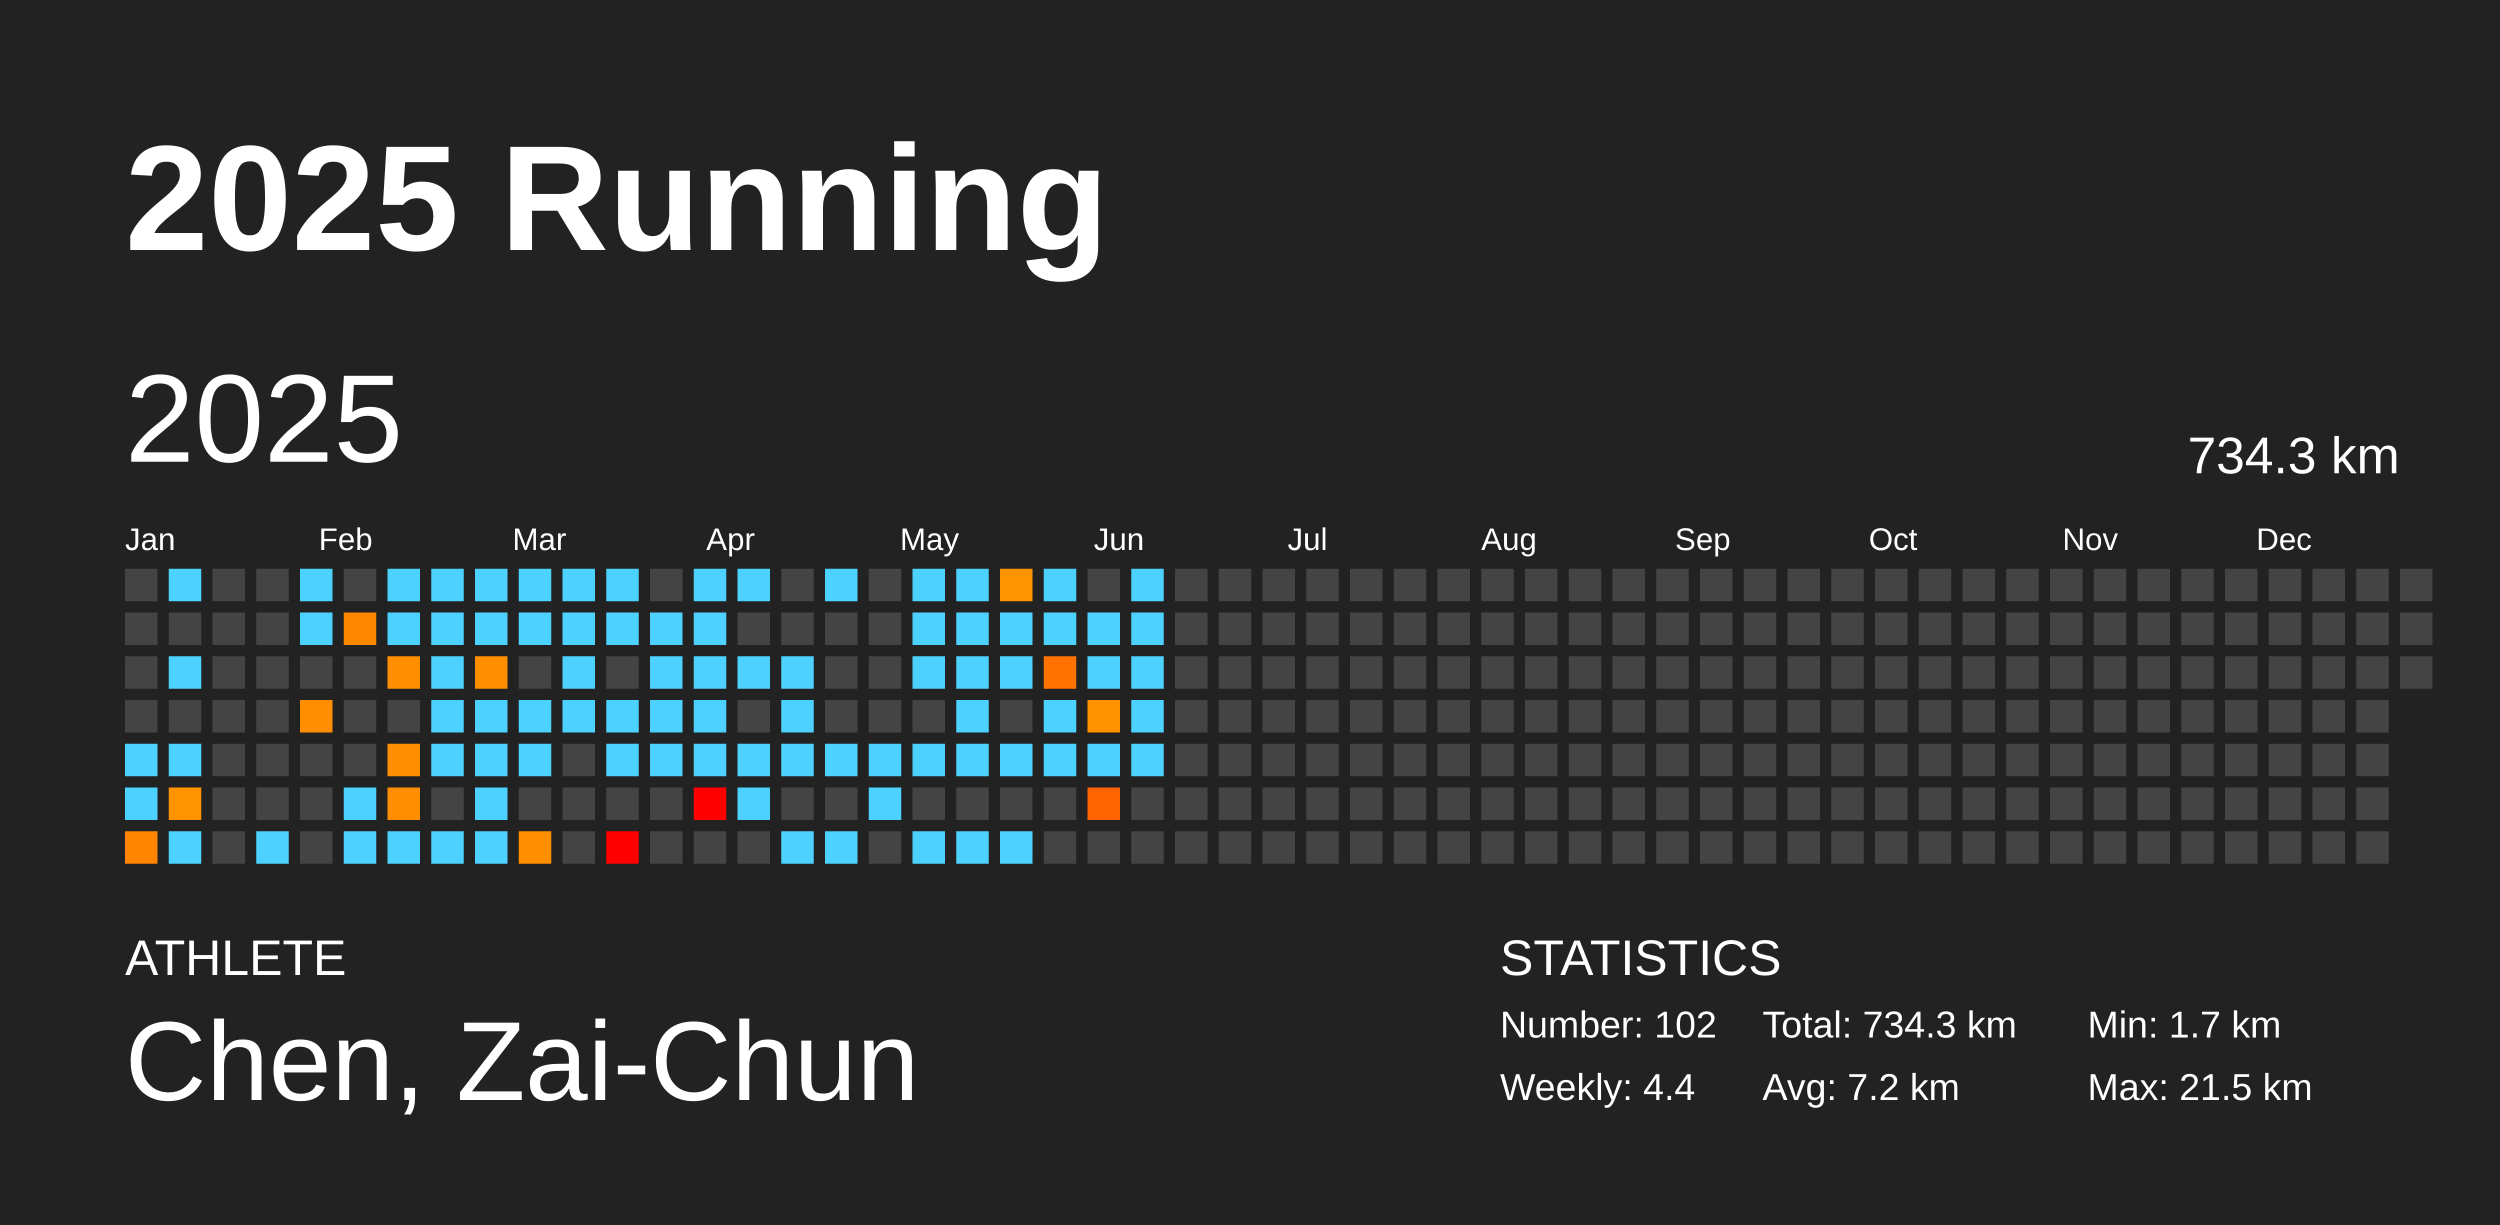
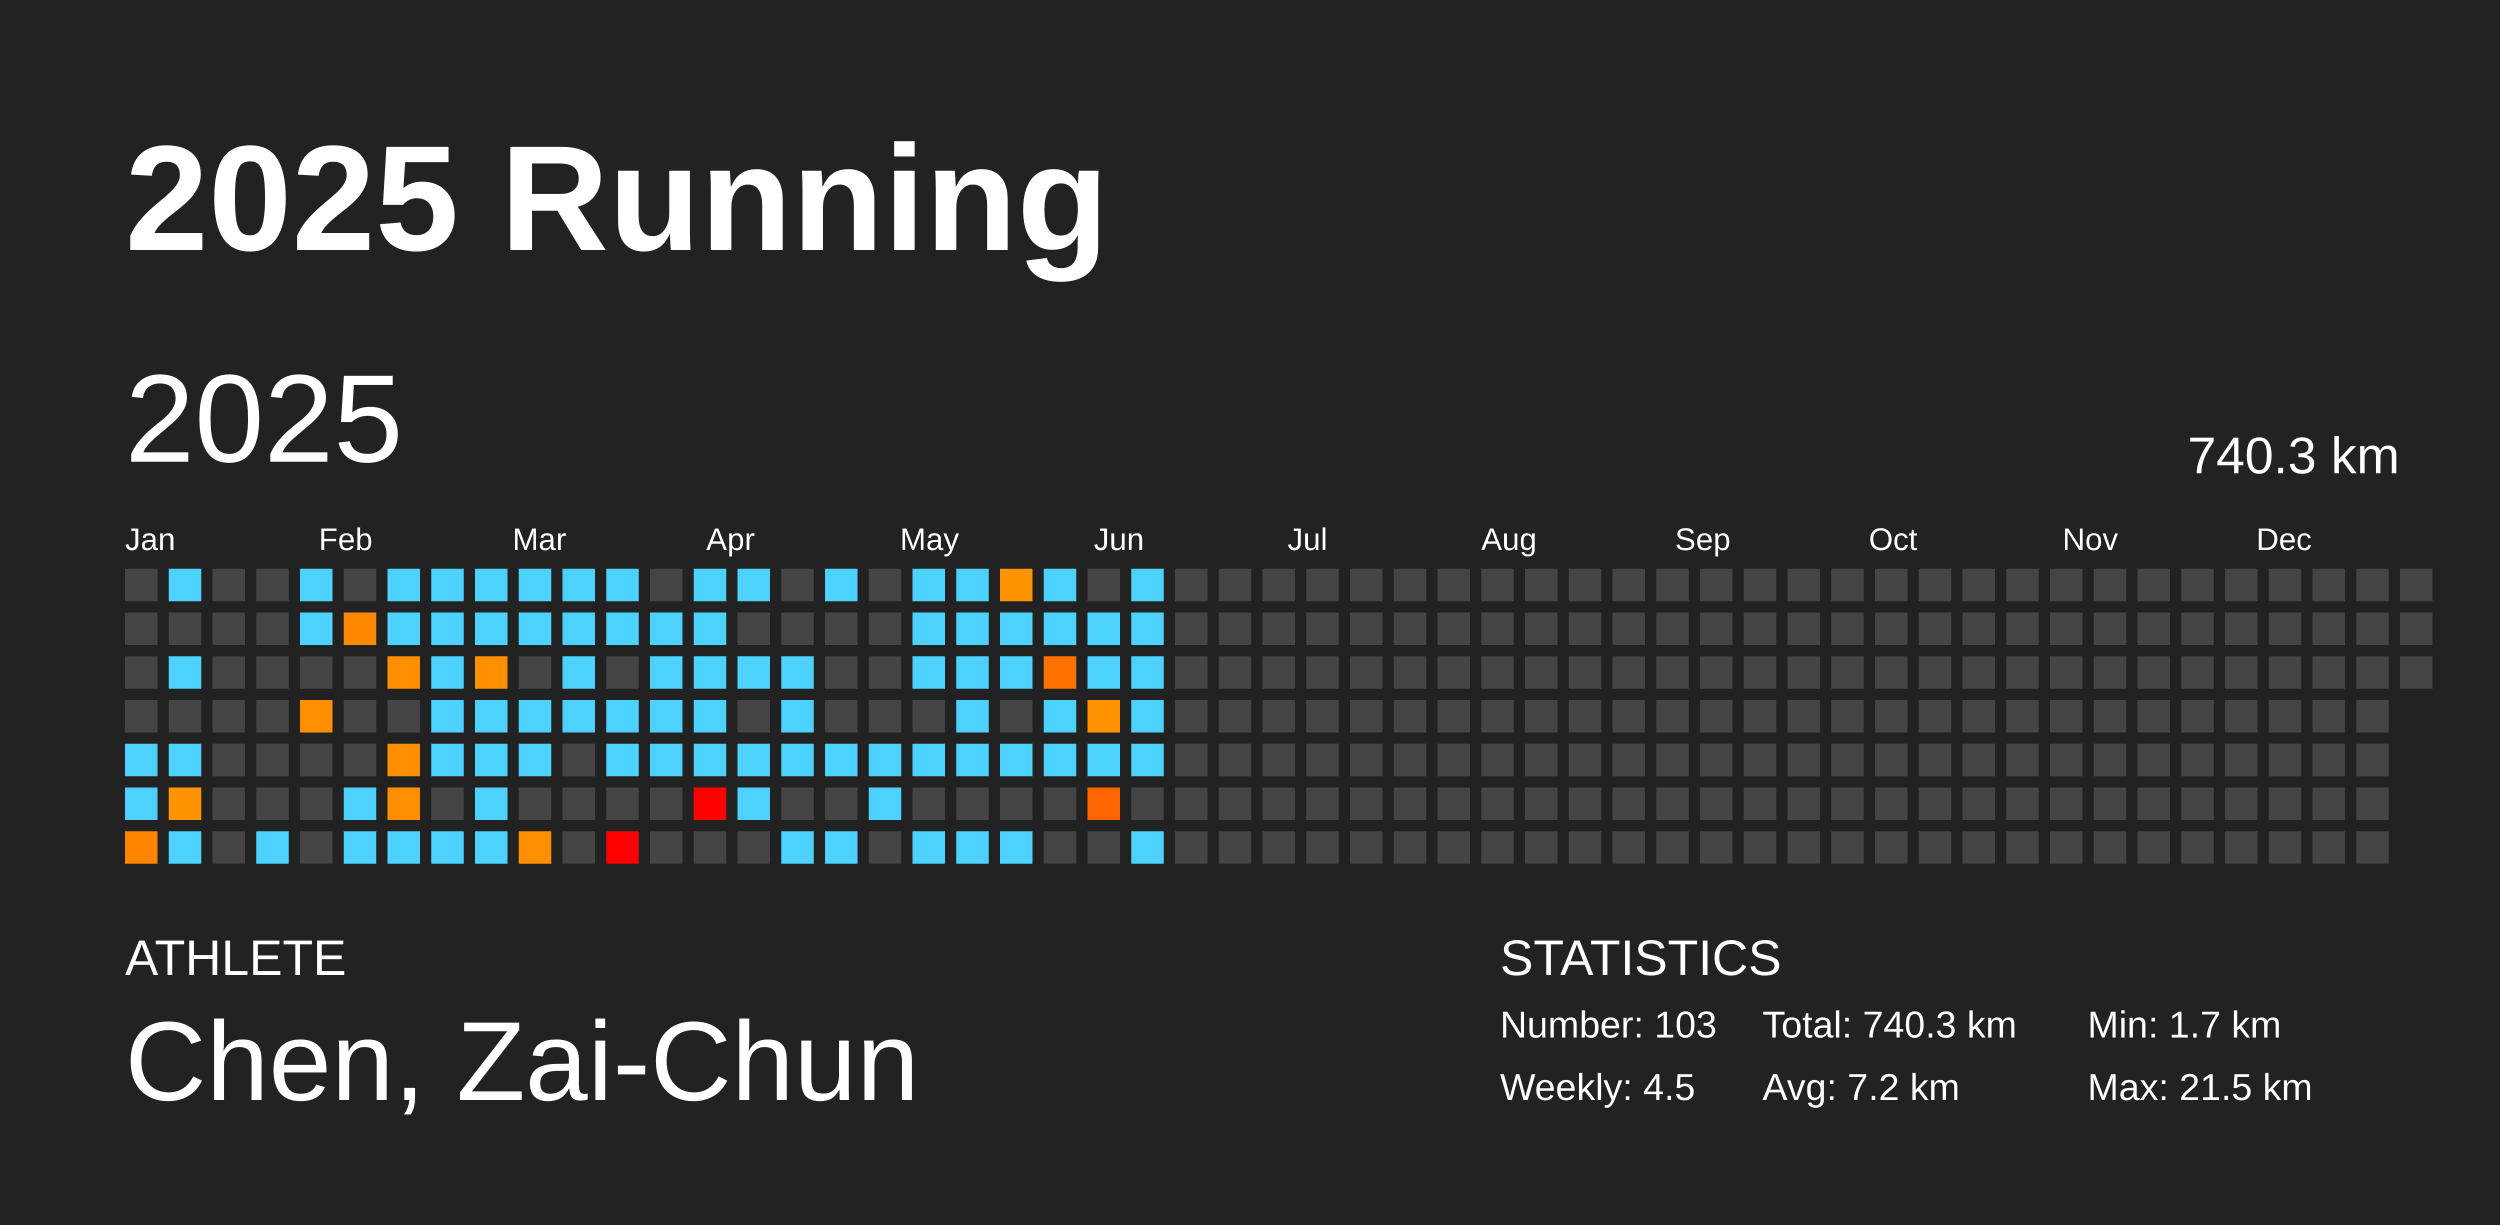
<svg xmlns="http://www.w3.org/2000/svg" baseProfile="full" height="98mm" version="1.1" viewBox="0,0,200,98" width="200mm">
  <defs />
  <rect fill="#222222" height="98" width="200" x="0" y="0" />
  <text fill="#FFFFFF" style="font-size:12px; font-family:Arial; font-weight:bold;" x="10" y="20">2025 Running</text>
  <text fill="#FFFFFF" style="font-size:4px; font-family:Arial" x="10" y="78">ATHLETE</text>
  <text fill="#FFFFFF" style="font-size:9px; font-family:Arial" x="10" y="88">Chen, Zai-Chun</text>
  <text fill="#FFFFFF" style="font-size:4px; font-family:Arial" x="120" y="78">STATISTICS</text>
-   <text fill="#FFFFFF" style="font-size:3px; font-family:Arial" x="120" y="83">Number: 102</text>
-   <text fill="#FFFFFF" style="font-size:3px; font-family:Arial" x="120" y="88">Weekly: 4.4</text>
-   <text fill="#FFFFFF" style="font-size:3px; font-family:Arial" x="141" y="83">Total: 734.3 km</text>
+   <text fill="#FFFFFF" style="font-size:3px; font-family:Arial" x="120" y="83">Number: 103</text>
+   <text fill="#FFFFFF" style="font-size:3px; font-family:Arial" x="120" y="88">Weekly: 4.5</text>
+   <text fill="#FFFFFF" style="font-size:3px; font-family:Arial" x="141" y="83">Total: 740.3 km</text>
  <text fill="#FFFFFF" style="font-size:3px; font-family:Arial" x="141" y="88">Avg: 7.2 km</text>
  <text fill="#FFFFFF" style="font-size:3px; font-family:Arial" x="167" y="83">Min: 1.7 km</text>
  <text fill="#FFFFFF" style="font-size:3px; font-family:Arial" x="167" y="88">Max: 21.5 km</text>
  <text dominant-baseline="hanging" fill="#FFFFFF" style="font-size:10.0px; font-family:Arial;" x="10" y="30">2025</text>
-   <text dominant-baseline="hanging" fill="#FFFFFF" style="font-size:4.125px; font-family:Arial;" x="175" y="35">734.3 km</text>
+   <text dominant-baseline="hanging" fill="#FFFFFF" style="font-size:4.125px; font-family:Arial;" x="175" y="35">740.3 km</text>
  <text fill="#FFFFFF" style="font-size:2.5px; font-family:Arial" x="10.0" y="44">Jan</text>
  <text fill="#FFFFFF" style="font-size:2.5px; font-family:Arial" x="25.5" y="44">Feb</text>
  <text fill="#FFFFFF" style="font-size:2.5px; font-family:Arial" x="41.0" y="44">Mar</text>
  <text fill="#FFFFFF" style="font-size:2.5px; font-family:Arial" x="56.5" y="44">Apr</text>
  <text fill="#FFFFFF" style="font-size:2.5px; font-family:Arial" x="72.0" y="44">May</text>
  <text fill="#FFFFFF" style="font-size:2.5px; font-family:Arial" x="87.5" y="44">Jun</text>
  <text fill="#FFFFFF" style="font-size:2.5px; font-family:Arial" x="103.0" y="44">Jul</text>
  <text fill="#FFFFFF" style="font-size:2.5px; font-family:Arial" x="118.5" y="44">Aug</text>
  <text fill="#FFFFFF" style="font-size:2.5px; font-family:Arial" x="134.0" y="44">Sep</text>
  <text fill="#FFFFFF" style="font-size:2.5px; font-family:Arial" x="149.5" y="44">Oct</text>
  <text fill="#FFFFFF" style="font-size:2.5px; font-family:Arial" x="165.0" y="44">Nov</text>
  <text fill="#FFFFFF" style="font-size:2.5px; font-family:Arial" x="180.5" y="44">Dec</text>
  <rect fill="#444444" height="2.6" width="2.6" x="10.0" y="45.5" />
  <rect fill="#444444" height="2.6" width="2.6" x="10.0" y="49.0" />
  <rect fill="#444444" height="2.6" width="2.6" x="10.0" y="52.5" />
  <rect fill="#444444" height="2.6" width="2.6" x="10.0" y="56.0" />
  <rect fill="#4dd2ff" height="2.6" width="2.6" x="10.0" y="59.5" />
  <rect fill="#4dd2ff" height="2.6" width="2.6" x="10.0" y="63.0" />
  <rect fill="#ff8400" height="2.6" width="2.6" x="10.0" y="66.5" />
  <rect fill="#4dd2ff" height="2.6" width="2.6" x="13.5" y="45.5" />
  <rect fill="#444444" height="2.6" width="2.6" x="13.5" y="49.0" />
  <rect fill="#4dd2ff" height="2.6" width="2.6" x="13.5" y="52.5" />
  <rect fill="#444444" height="2.6" width="2.6" x="13.5" y="56.0" />
  <rect fill="#4dd2ff" height="2.6" width="2.6" x="13.5" y="59.5" />
  <rect fill="#ff9400" height="2.6" width="2.6" x="13.5" y="63.0" />
  <rect fill="#4dd2ff" height="2.6" width="2.6" x="13.5" y="66.5" />
  <rect fill="#444444" height="2.6" width="2.6" x="17.0" y="45.5" />
  <rect fill="#444444" height="2.6" width="2.6" x="17.0" y="49.0" />
  <rect fill="#444444" height="2.6" width="2.6" x="17.0" y="52.5" />
  <rect fill="#444444" height="2.6" width="2.6" x="17.0" y="56.0" />
  <rect fill="#444444" height="2.6" width="2.6" x="17.0" y="59.5" />
  <rect fill="#444444" height="2.6" width="2.6" x="17.0" y="63.0" />
  <rect fill="#444444" height="2.6" width="2.6" x="17.0" y="66.5" />
  <rect fill="#444444" height="2.6" width="2.6" x="20.5" y="45.5" />
  <rect fill="#444444" height="2.6" width="2.6" x="20.5" y="49.0" />
  <rect fill="#444444" height="2.6" width="2.6" x="20.5" y="52.5" />
  <rect fill="#444444" height="2.6" width="2.6" x="20.5" y="56.0" />
  <rect fill="#444444" height="2.6" width="2.6" x="20.5" y="59.5" />
  <rect fill="#444444" height="2.6" width="2.6" x="20.5" y="63.0" />
  <rect fill="#4dd2ff" height="2.6" width="2.6" x="20.5" y="66.5" />
  <rect fill="#4dd2ff" height="2.6" width="2.6" x="24.0" y="45.5" />
  <rect fill="#4dd2ff" height="2.6" width="2.6" x="24.0" y="49.0" />
  <rect fill="#444444" height="2.6" width="2.6" x="24.0" y="52.5" />
  <rect fill="#ff8f00" height="2.6" width="2.6" x="24.0" y="56.0" />
  <rect fill="#444444" height="2.6" width="2.6" x="24.0" y="59.5" />
  <rect fill="#444444" height="2.6" width="2.6" x="24.0" y="63.0" />
  <rect fill="#444444" height="2.6" width="2.6" x="24.0" y="66.5" />
  <rect fill="#444444" height="2.6" width="2.6" x="27.5" y="45.5" />
  <rect fill="#ff8800" height="2.6" width="2.6" x="27.5" y="49.0" />
  <rect fill="#444444" height="2.6" width="2.6" x="27.5" y="52.5" />
  <rect fill="#444444" height="2.6" width="2.6" x="27.5" y="56.0" />
  <rect fill="#444444" height="2.6" width="2.6" x="27.5" y="59.5" />
  <rect fill="#4dd2ff" height="2.6" width="2.6" x="27.5" y="63.0" />
  <rect fill="#4dd2ff" height="2.6" width="2.6" x="27.5" y="66.5" />
  <rect fill="#4dd2ff" height="2.6" width="2.6" x="31.0" y="45.5" />
  <rect fill="#4dd2ff" height="2.6" width="2.6" x="31.0" y="49.0" />
  <rect fill="#ff8f00" height="2.6" width="2.6" x="31.0" y="52.5" />
  <rect fill="#444444" height="2.6" width="2.6" x="31.0" y="56.0" />
  <rect fill="#ff8f00" height="2.6" width="2.6" x="31.0" y="59.5" />
  <rect fill="#ff8f00" height="2.6" width="2.6" x="31.0" y="63.0" />
  <rect fill="#4dd2ff" height="2.6" width="2.6" x="31.0" y="66.5" />
  <rect fill="#4dd2ff" height="2.6" width="2.6" x="34.5" y="45.5" />
  <rect fill="#4dd2ff" height="2.6" width="2.6" x="34.5" y="49.0" />
  <rect fill="#4dd2ff" height="2.6" width="2.6" x="34.5" y="52.5" />
  <rect fill="#4dd2ff" height="2.6" width="2.6" x="34.5" y="56.0" />
  <rect fill="#4dd2ff" height="2.6" width="2.6" x="34.5" y="59.5" />
  <rect fill="#444444" height="2.6" width="2.6" x="34.5" y="63.0" />
  <rect fill="#4dd2ff" height="2.6" width="2.6" x="34.5" y="66.5" />
  <rect fill="#4dd2ff" height="2.6" width="2.6" x="38.0" y="45.5" />
  <rect fill="#4dd2ff" height="2.6" width="2.6" x="38.0" y="49.0" />
  <rect fill="#ff8f00" height="2.6" width="2.6" x="38.0" y="52.5" />
  <rect fill="#4dd2ff" height="2.6" width="2.6" x="38.0" y="56.0" />
  <rect fill="#4dd2ff" height="2.6" width="2.6" x="38.0" y="59.5" />
  <rect fill="#4dd2ff" height="2.6" width="2.6" x="38.0" y="63.0" />
  <rect fill="#4dd2ff" height="2.6" width="2.6" x="38.0" y="66.5" />
  <rect fill="#4dd2ff" height="2.6" width="2.6" x="41.5" y="45.5" />
  <rect fill="#4dd2ff" height="2.6" width="2.6" x="41.5" y="49.0" />
  <rect fill="#444444" height="2.6" width="2.6" x="41.5" y="52.5" />
  <rect fill="#4dd2ff" height="2.6" width="2.6" x="41.5" y="56.0" />
  <rect fill="#4dd2ff" height="2.6" width="2.6" x="41.5" y="59.5" />
  <rect fill="#444444" height="2.6" width="2.6" x="41.5" y="63.0" />
  <rect fill="#ff8e00" height="2.6" width="2.6" x="41.5" y="66.5" />
  <rect fill="#4dd2ff" height="2.6" width="2.6" x="45.0" y="45.5" />
  <rect fill="#4dd2ff" height="2.6" width="2.6" x="45.0" y="49.0" />
  <rect fill="#4dd2ff" height="2.6" width="2.6" x="45.0" y="52.5" />
  <rect fill="#4dd2ff" height="2.6" width="2.6" x="45.0" y="56.0" />
  <rect fill="#444444" height="2.6" width="2.6" x="45.0" y="59.5" />
  <rect fill="#444444" height="2.6" width="2.6" x="45.0" y="63.0" />
  <rect fill="#444444" height="2.6" width="2.6" x="45.0" y="66.5" />
  <rect fill="#4dd2ff" height="2.6" width="2.6" x="48.5" y="45.5" />
  <rect fill="#4dd2ff" height="2.6" width="2.6" x="48.5" y="49.0" />
  <rect fill="#444444" height="2.6" width="2.6" x="48.5" y="52.5" />
  <rect fill="#4dd2ff" height="2.6" width="2.6" x="48.5" y="56.0" />
  <rect fill="#4dd2ff" height="2.6" width="2.6" x="48.5" y="59.5" />
  <rect fill="#444444" height="2.6" width="2.6" x="48.5" y="63.0" />
  <rect fill="red" height="2.6" width="2.6" x="48.5" y="66.5" />
  <rect fill="#444444" height="2.6" width="2.6" x="52.0" y="45.5" />
  <rect fill="#4dd2ff" height="2.6" width="2.6" x="52.0" y="49.0" />
  <rect fill="#4dd2ff" height="2.6" width="2.6" x="52.0" y="52.5" />
  <rect fill="#4dd2ff" height="2.6" width="2.6" x="52.0" y="56.0" />
  <rect fill="#4dd2ff" height="2.6" width="2.6" x="52.0" y="59.5" />
  <rect fill="#444444" height="2.6" width="2.6" x="52.0" y="63.0" />
  <rect fill="#444444" height="2.6" width="2.6" x="52.0" y="66.5" />
  <rect fill="#4dd2ff" height="2.6" width="2.6" x="55.5" y="45.5" />
  <rect fill="#4dd2ff" height="2.6" width="2.6" x="55.5" y="49.0" />
  <rect fill="#4dd2ff" height="2.6" width="2.6" x="55.5" y="52.5" />
  <rect fill="#4dd2ff" height="2.6" width="2.6" x="55.5" y="56.0" />
  <rect fill="#4dd2ff" height="2.6" width="2.6" x="55.5" y="59.5" />
  <rect fill="red" height="2.6" width="2.6" x="55.5" y="63.0" />
  <rect fill="#444444" height="2.6" width="2.6" x="55.5" y="66.5" />
  <rect fill="#4dd2ff" height="2.6" width="2.6" x="59.0" y="45.5" />
  <rect fill="#444444" height="2.6" width="2.6" x="59.0" y="49.0" />
  <rect fill="#4dd2ff" height="2.6" width="2.6" x="59.0" y="52.5" />
  <rect fill="#444444" height="2.6" width="2.6" x="59.0" y="56.0" />
  <rect fill="#4dd2ff" height="2.6" width="2.6" x="59.0" y="59.5" />
  <rect fill="#4dd2ff" height="2.6" width="2.6" x="59.0" y="63.0" />
  <rect fill="#444444" height="2.6" width="2.6" x="59.0" y="66.5" />
  <rect fill="#444444" height="2.6" width="2.6" x="62.5" y="45.5" />
  <rect fill="#444444" height="2.6" width="2.6" x="62.5" y="49.0" />
  <rect fill="#4dd2ff" height="2.6" width="2.6" x="62.5" y="52.5" />
  <rect fill="#4dd2ff" height="2.6" width="2.6" x="62.5" y="56.0" />
  <rect fill="#4dd2ff" height="2.6" width="2.6" x="62.5" y="59.5" />
  <rect fill="#444444" height="2.6" width="2.6" x="62.5" y="63.0" />
  <rect fill="#4dd2ff" height="2.6" width="2.6" x="62.5" y="66.5" />
  <rect fill="#4dd2ff" height="2.6" width="2.6" x="66.0" y="45.5" />
  <rect fill="#444444" height="2.6" width="2.6" x="66.0" y="49.0" />
  <rect fill="#444444" height="2.6" width="2.6" x="66.0" y="52.5" />
  <rect fill="#444444" height="2.6" width="2.6" x="66.0" y="56.0" />
  <rect fill="#4dd2ff" height="2.6" width="2.6" x="66.0" y="59.5" />
  <rect fill="#444444" height="2.6" width="2.6" x="66.0" y="63.0" />
  <rect fill="#4dd2ff" height="2.6" width="2.6" x="66.0" y="66.5" />
  <rect fill="#444444" height="2.6" width="2.6" x="69.5" y="45.5" />
  <rect fill="#444444" height="2.6" width="2.6" x="69.5" y="49.0" />
  <rect fill="#444444" height="2.6" width="2.6" x="69.5" y="52.5" />
  <rect fill="#444444" height="2.6" width="2.6" x="69.5" y="56.0" />
  <rect fill="#4dd2ff" height="2.6" width="2.6" x="69.5" y="59.5" />
  <rect fill="#4dd2ff" height="2.6" width="2.6" x="69.5" y="63.0" />
  <rect fill="#444444" height="2.6" width="2.6" x="69.5" y="66.5" />
  <rect fill="#4dd2ff" height="2.6" width="2.6" x="73.0" y="45.5" />
  <rect fill="#4dd2ff" height="2.6" width="2.6" x="73.0" y="49.0" />
  <rect fill="#4dd2ff" height="2.6" width="2.6" x="73.0" y="52.5" />
  <rect fill="#444444" height="2.6" width="2.6" x="73.0" y="56.0" />
  <rect fill="#4dd2ff" height="2.6" width="2.6" x="73.0" y="59.5" />
  <rect fill="#444444" height="2.6" width="2.6" x="73.0" y="63.0" />
  <rect fill="#4dd2ff" height="2.6" width="2.6" x="73.0" y="66.5" />
  <rect fill="#4dd2ff" height="2.6" width="2.6" x="76.5" y="45.5" />
  <rect fill="#4dd2ff" height="2.6" width="2.6" x="76.5" y="49.0" />
  <rect fill="#4dd2ff" height="2.6" width="2.6" x="76.5" y="52.5" />
  <rect fill="#4dd2ff" height="2.6" width="2.6" x="76.5" y="56.0" />
  <rect fill="#4dd2ff" height="2.6" width="2.6" x="76.5" y="59.5" />
  <rect fill="#444444" height="2.6" width="2.6" x="76.5" y="63.0" />
  <rect fill="#4dd2ff" height="2.6" width="2.6" x="76.5" y="66.5" />
  <rect fill="#ff9300" height="2.6" width="2.6" x="80.0" y="45.5" />
  <rect fill="#4dd2ff" height="2.6" width="2.6" x="80.0" y="49.0" />
  <rect fill="#4dd2ff" height="2.6" width="2.6" x="80.0" y="52.5" />
  <rect fill="#444444" height="2.6" width="2.6" x="80.0" y="56.0" />
  <rect fill="#4dd2ff" height="2.6" width="2.6" x="80.0" y="59.5" />
  <rect fill="#444444" height="2.6" width="2.6" x="80.0" y="63.0" />
  <rect fill="#4dd2ff" height="2.6" width="2.6" x="80.0" y="66.5" />
  <rect fill="#4dd2ff" height="2.6" width="2.6" x="83.5" y="45.5" />
  <rect fill="#4dd2ff" height="2.6" width="2.6" x="83.5" y="49.0" />
  <rect fill="#ff7200" height="2.6" width="2.6" x="83.5" y="52.5" />
  <rect fill="#4dd2ff" height="2.6" width="2.6" x="83.5" y="56.0" />
  <rect fill="#4dd2ff" height="2.6" width="2.6" x="83.5" y="59.5" />
  <rect fill="#444444" height="2.6" width="2.6" x="83.5" y="63.0" />
  <rect fill="#444444" height="2.6" width="2.6" x="83.5" y="66.5" />
  <rect fill="#444444" height="2.6" width="2.6" x="87.0" y="45.5" />
  <rect fill="#4dd2ff" height="2.6" width="2.6" x="87.0" y="49.0" />
  <rect fill="#4dd2ff" height="2.6" width="2.6" x="87.0" y="52.5" />
  <rect fill="#ff9200" height="2.6" width="2.6" x="87.0" y="56.0" />
  <rect fill="#4dd2ff" height="2.6" width="2.6" x="87.0" y="59.5" />
  <rect fill="#ff6400" height="2.6" width="2.6" x="87.0" y="63.0" />
  <rect fill="#444444" height="2.6" width="2.6" x="87.0" y="66.5" />
  <rect fill="#4dd2ff" height="2.6" width="2.6" x="90.5" y="45.5" />
  <rect fill="#4dd2ff" height="2.6" width="2.6" x="90.5" y="49.0" />
  <rect fill="#4dd2ff" height="2.6" width="2.6" x="90.5" y="52.5" />
  <rect fill="#4dd2ff" height="2.6" width="2.6" x="90.5" y="56.0" />
  <rect fill="#4dd2ff" height="2.6" width="2.6" x="90.5" y="59.5" />
  <rect fill="#444444" height="2.6" width="2.6" x="90.5" y="63.0" />
-   <rect fill="#444444" height="2.6" width="2.6" x="90.5" y="66.5" />
+   <rect fill="#4dd2ff" height="2.6" width="2.6" x="90.5" y="66.5" />
  <rect fill="#444444" height="2.6" width="2.6" x="94.0" y="45.5" />
  <rect fill="#444444" height="2.6" width="2.6" x="94.0" y="49.0" />
  <rect fill="#444444" height="2.6" width="2.6" x="94.0" y="52.5" />
  <rect fill="#444444" height="2.6" width="2.6" x="94.0" y="56.0" />
  <rect fill="#444444" height="2.6" width="2.6" x="94.0" y="59.5" />
  <rect fill="#444444" height="2.6" width="2.6" x="94.0" y="63.0" />
  <rect fill="#444444" height="2.6" width="2.6" x="94.0" y="66.5" />
  <rect fill="#444444" height="2.6" width="2.6" x="97.5" y="45.5" />
  <rect fill="#444444" height="2.6" width="2.6" x="97.5" y="49.0" />
  <rect fill="#444444" height="2.6" width="2.6" x="97.5" y="52.5" />
  <rect fill="#444444" height="2.6" width="2.6" x="97.5" y="56.0" />
  <rect fill="#444444" height="2.6" width="2.6" x="97.5" y="59.5" />
  <rect fill="#444444" height="2.6" width="2.6" x="97.5" y="63.0" />
  <rect fill="#444444" height="2.6" width="2.6" x="97.5" y="66.5" />
  <rect fill="#444444" height="2.6" width="2.6" x="101.0" y="45.5" />
  <rect fill="#444444" height="2.6" width="2.6" x="101.0" y="49.0" />
  <rect fill="#444444" height="2.6" width="2.6" x="101.0" y="52.5" />
  <rect fill="#444444" height="2.6" width="2.6" x="101.0" y="56.0" />
  <rect fill="#444444" height="2.6" width="2.6" x="101.0" y="59.5" />
  <rect fill="#444444" height="2.6" width="2.6" x="101.0" y="63.0" />
  <rect fill="#444444" height="2.6" width="2.6" x="101.0" y="66.5" />
  <rect fill="#444444" height="2.6" width="2.6" x="104.5" y="45.5" />
  <rect fill="#444444" height="2.6" width="2.6" x="104.5" y="49.0" />
  <rect fill="#444444" height="2.6" width="2.6" x="104.5" y="52.5" />
  <rect fill="#444444" height="2.6" width="2.6" x="104.5" y="56.0" />
  <rect fill="#444444" height="2.6" width="2.6" x="104.5" y="59.5" />
  <rect fill="#444444" height="2.6" width="2.6" x="104.5" y="63.0" />
  <rect fill="#444444" height="2.6" width="2.6" x="104.5" y="66.5" />
  <rect fill="#444444" height="2.6" width="2.6" x="108.0" y="45.5" />
  <rect fill="#444444" height="2.6" width="2.6" x="108.0" y="49.0" />
  <rect fill="#444444" height="2.6" width="2.6" x="108.0" y="52.5" />
  <rect fill="#444444" height="2.6" width="2.6" x="108.0" y="56.0" />
  <rect fill="#444444" height="2.6" width="2.6" x="108.0" y="59.5" />
  <rect fill="#444444" height="2.6" width="2.6" x="108.0" y="63.0" />
  <rect fill="#444444" height="2.6" width="2.6" x="108.0" y="66.5" />
  <rect fill="#444444" height="2.6" width="2.6" x="111.5" y="45.5" />
  <rect fill="#444444" height="2.6" width="2.6" x="111.5" y="49.0" />
  <rect fill="#444444" height="2.6" width="2.6" x="111.5" y="52.5" />
  <rect fill="#444444" height="2.6" width="2.6" x="111.5" y="56.0" />
  <rect fill="#444444" height="2.6" width="2.6" x="111.5" y="59.5" />
  <rect fill="#444444" height="2.6" width="2.6" x="111.5" y="63.0" />
  <rect fill="#444444" height="2.6" width="2.6" x="111.5" y="66.5" />
  <rect fill="#444444" height="2.6" width="2.6" x="115.0" y="45.5" />
  <rect fill="#444444" height="2.6" width="2.6" x="115.0" y="49.0" />
  <rect fill="#444444" height="2.6" width="2.6" x="115.0" y="52.5" />
  <rect fill="#444444" height="2.6" width="2.6" x="115.0" y="56.0" />
  <rect fill="#444444" height="2.6" width="2.6" x="115.0" y="59.5" />
  <rect fill="#444444" height="2.6" width="2.6" x="115.0" y="63.0" />
  <rect fill="#444444" height="2.6" width="2.6" x="115.0" y="66.5" />
  <rect fill="#444444" height="2.6" width="2.6" x="118.5" y="45.5" />
  <rect fill="#444444" height="2.6" width="2.6" x="118.5" y="49.0" />
  <rect fill="#444444" height="2.6" width="2.6" x="118.5" y="52.5" />
  <rect fill="#444444" height="2.6" width="2.6" x="118.5" y="56.0" />
  <rect fill="#444444" height="2.6" width="2.6" x="118.5" y="59.5" />
  <rect fill="#444444" height="2.6" width="2.6" x="118.5" y="63.0" />
  <rect fill="#444444" height="2.6" width="2.6" x="118.5" y="66.5" />
  <rect fill="#444444" height="2.6" width="2.6" x="122.0" y="45.5" />
  <rect fill="#444444" height="2.6" width="2.6" x="122.0" y="49.0" />
  <rect fill="#444444" height="2.6" width="2.6" x="122.0" y="52.5" />
  <rect fill="#444444" height="2.6" width="2.6" x="122.0" y="56.0" />
  <rect fill="#444444" height="2.6" width="2.6" x="122.0" y="59.5" />
  <rect fill="#444444" height="2.6" width="2.6" x="122.0" y="63.0" />
  <rect fill="#444444" height="2.6" width="2.6" x="122.0" y="66.5" />
  <rect fill="#444444" height="2.6" width="2.6" x="125.5" y="45.5" />
  <rect fill="#444444" height="2.6" width="2.6" x="125.5" y="49.0" />
  <rect fill="#444444" height="2.6" width="2.6" x="125.5" y="52.5" />
  <rect fill="#444444" height="2.6" width="2.6" x="125.5" y="56.0" />
  <rect fill="#444444" height="2.6" width="2.6" x="125.5" y="59.5" />
  <rect fill="#444444" height="2.6" width="2.6" x="125.5" y="63.0" />
  <rect fill="#444444" height="2.6" width="2.6" x="125.5" y="66.5" />
  <rect fill="#444444" height="2.6" width="2.6" x="129.0" y="45.5" />
  <rect fill="#444444" height="2.6" width="2.6" x="129.0" y="49.0" />
  <rect fill="#444444" height="2.6" width="2.6" x="129.0" y="52.5" />
  <rect fill="#444444" height="2.6" width="2.6" x="129.0" y="56.0" />
  <rect fill="#444444" height="2.6" width="2.6" x="129.0" y="59.5" />
  <rect fill="#444444" height="2.6" width="2.6" x="129.0" y="63.0" />
  <rect fill="#444444" height="2.6" width="2.6" x="129.0" y="66.5" />
  <rect fill="#444444" height="2.6" width="2.6" x="132.5" y="45.5" />
  <rect fill="#444444" height="2.6" width="2.6" x="132.5" y="49.0" />
  <rect fill="#444444" height="2.6" width="2.6" x="132.5" y="52.5" />
  <rect fill="#444444" height="2.6" width="2.6" x="132.5" y="56.0" />
  <rect fill="#444444" height="2.6" width="2.6" x="132.5" y="59.5" />
  <rect fill="#444444" height="2.6" width="2.6" x="132.5" y="63.0" />
  <rect fill="#444444" height="2.6" width="2.6" x="132.5" y="66.5" />
  <rect fill="#444444" height="2.6" width="2.6" x="136.0" y="45.5" />
  <rect fill="#444444" height="2.6" width="2.6" x="136.0" y="49.0" />
  <rect fill="#444444" height="2.6" width="2.6" x="136.0" y="52.5" />
  <rect fill="#444444" height="2.6" width="2.6" x="136.0" y="56.0" />
  <rect fill="#444444" height="2.6" width="2.6" x="136.0" y="59.5" />
  <rect fill="#444444" height="2.6" width="2.6" x="136.0" y="63.0" />
  <rect fill="#444444" height="2.6" width="2.6" x="136.0" y="66.5" />
  <rect fill="#444444" height="2.6" width="2.6" x="139.5" y="45.5" />
  <rect fill="#444444" height="2.6" width="2.6" x="139.5" y="49.0" />
  <rect fill="#444444" height="2.6" width="2.6" x="139.5" y="52.5" />
  <rect fill="#444444" height="2.6" width="2.6" x="139.5" y="56.0" />
  <rect fill="#444444" height="2.6" width="2.6" x="139.5" y="59.5" />
  <rect fill="#444444" height="2.6" width="2.6" x="139.5" y="63.0" />
  <rect fill="#444444" height="2.6" width="2.6" x="139.5" y="66.5" />
  <rect fill="#444444" height="2.6" width="2.6" x="143.0" y="45.5" />
  <rect fill="#444444" height="2.6" width="2.6" x="143.0" y="49.0" />
  <rect fill="#444444" height="2.6" width="2.6" x="143.0" y="52.5" />
  <rect fill="#444444" height="2.6" width="2.6" x="143.0" y="56.0" />
  <rect fill="#444444" height="2.6" width="2.6" x="143.0" y="59.5" />
  <rect fill="#444444" height="2.6" width="2.6" x="143.0" y="63.0" />
  <rect fill="#444444" height="2.6" width="2.6" x="143.0" y="66.5" />
  <rect fill="#444444" height="2.6" width="2.6" x="146.5" y="45.5" />
  <rect fill="#444444" height="2.6" width="2.6" x="146.5" y="49.0" />
  <rect fill="#444444" height="2.6" width="2.6" x="146.5" y="52.5" />
  <rect fill="#444444" height="2.6" width="2.6" x="146.5" y="56.0" />
  <rect fill="#444444" height="2.6" width="2.6" x="146.5" y="59.5" />
  <rect fill="#444444" height="2.6" width="2.6" x="146.5" y="63.0" />
  <rect fill="#444444" height="2.6" width="2.6" x="146.5" y="66.5" />
  <rect fill="#444444" height="2.6" width="2.6" x="150.0" y="45.5" />
  <rect fill="#444444" height="2.6" width="2.6" x="150.0" y="49.0" />
  <rect fill="#444444" height="2.6" width="2.6" x="150.0" y="52.5" />
  <rect fill="#444444" height="2.6" width="2.6" x="150.0" y="56.0" />
  <rect fill="#444444" height="2.6" width="2.6" x="150.0" y="59.5" />
  <rect fill="#444444" height="2.6" width="2.6" x="150.0" y="63.0" />
  <rect fill="#444444" height="2.6" width="2.6" x="150.0" y="66.5" />
  <rect fill="#444444" height="2.6" width="2.6" x="153.5" y="45.5" />
  <rect fill="#444444" height="2.6" width="2.6" x="153.5" y="49.0" />
  <rect fill="#444444" height="2.6" width="2.6" x="153.5" y="52.5" />
  <rect fill="#444444" height="2.6" width="2.6" x="153.5" y="56.0" />
  <rect fill="#444444" height="2.6" width="2.6" x="153.5" y="59.5" />
  <rect fill="#444444" height="2.6" width="2.6" x="153.5" y="63.0" />
  <rect fill="#444444" height="2.6" width="2.6" x="153.5" y="66.5" />
  <rect fill="#444444" height="2.6" width="2.6" x="157.0" y="45.5" />
  <rect fill="#444444" height="2.6" width="2.6" x="157.0" y="49.0" />
  <rect fill="#444444" height="2.6" width="2.6" x="157.0" y="52.5" />
  <rect fill="#444444" height="2.6" width="2.6" x="157.0" y="56.0" />
  <rect fill="#444444" height="2.6" width="2.6" x="157.0" y="59.5" />
  <rect fill="#444444" height="2.6" width="2.6" x="157.0" y="63.0" />
  <rect fill="#444444" height="2.6" width="2.6" x="157.0" y="66.5" />
  <rect fill="#444444" height="2.6" width="2.6" x="160.5" y="45.5" />
  <rect fill="#444444" height="2.6" width="2.6" x="160.5" y="49.0" />
  <rect fill="#444444" height="2.6" width="2.6" x="160.5" y="52.5" />
  <rect fill="#444444" height="2.6" width="2.6" x="160.5" y="56.0" />
  <rect fill="#444444" height="2.6" width="2.6" x="160.5" y="59.5" />
  <rect fill="#444444" height="2.6" width="2.6" x="160.5" y="63.0" />
  <rect fill="#444444" height="2.6" width="2.6" x="160.5" y="66.5" />
  <rect fill="#444444" height="2.6" width="2.6" x="164.0" y="45.5" />
  <rect fill="#444444" height="2.6" width="2.6" x="164.0" y="49.0" />
  <rect fill="#444444" height="2.6" width="2.6" x="164.0" y="52.5" />
  <rect fill="#444444" height="2.6" width="2.6" x="164.0" y="56.0" />
  <rect fill="#444444" height="2.6" width="2.6" x="164.0" y="59.5" />
  <rect fill="#444444" height="2.6" width="2.6" x="164.0" y="63.0" />
  <rect fill="#444444" height="2.6" width="2.6" x="164.0" y="66.5" />
  <rect fill="#444444" height="2.6" width="2.6" x="167.5" y="45.5" />
  <rect fill="#444444" height="2.6" width="2.6" x="167.5" y="49.0" />
  <rect fill="#444444" height="2.6" width="2.6" x="167.5" y="52.5" />
  <rect fill="#444444" height="2.6" width="2.6" x="167.5" y="56.0" />
  <rect fill="#444444" height="2.6" width="2.6" x="167.5" y="59.5" />
  <rect fill="#444444" height="2.6" width="2.6" x="167.5" y="63.0" />
  <rect fill="#444444" height="2.6" width="2.6" x="167.5" y="66.5" />
  <rect fill="#444444" height="2.6" width="2.6" x="171.0" y="45.5" />
  <rect fill="#444444" height="2.6" width="2.6" x="171.0" y="49.0" />
  <rect fill="#444444" height="2.6" width="2.6" x="171.0" y="52.5" />
  <rect fill="#444444" height="2.6" width="2.6" x="171.0" y="56.0" />
  <rect fill="#444444" height="2.6" width="2.6" x="171.0" y="59.5" />
  <rect fill="#444444" height="2.6" width="2.6" x="171.0" y="63.0" />
  <rect fill="#444444" height="2.6" width="2.6" x="171.0" y="66.5" />
  <rect fill="#444444" height="2.6" width="2.6" x="174.5" y="45.5" />
  <rect fill="#444444" height="2.6" width="2.6" x="174.5" y="49.0" />
  <rect fill="#444444" height="2.6" width="2.6" x="174.5" y="52.5" />
  <rect fill="#444444" height="2.6" width="2.6" x="174.5" y="56.0" />
  <rect fill="#444444" height="2.6" width="2.6" x="174.5" y="59.5" />
  <rect fill="#444444" height="2.6" width="2.6" x="174.5" y="63.0" />
  <rect fill="#444444" height="2.6" width="2.6" x="174.5" y="66.5" />
  <rect fill="#444444" height="2.6" width="2.6" x="178.0" y="45.5" />
  <rect fill="#444444" height="2.6" width="2.6" x="178.0" y="49.0" />
  <rect fill="#444444" height="2.6" width="2.6" x="178.0" y="52.5" />
  <rect fill="#444444" height="2.6" width="2.6" x="178.0" y="56.0" />
  <rect fill="#444444" height="2.6" width="2.6" x="178.0" y="59.5" />
  <rect fill="#444444" height="2.6" width="2.6" x="178.0" y="63.0" />
  <rect fill="#444444" height="2.6" width="2.6" x="178.0" y="66.5" />
  <rect fill="#444444" height="2.6" width="2.6" x="181.5" y="45.5" />
  <rect fill="#444444" height="2.6" width="2.6" x="181.5" y="49.0" />
  <rect fill="#444444" height="2.6" width="2.6" x="181.5" y="52.5" />
  <rect fill="#444444" height="2.6" width="2.6" x="181.5" y="56.0" />
  <rect fill="#444444" height="2.6" width="2.6" x="181.5" y="59.5" />
  <rect fill="#444444" height="2.6" width="2.6" x="181.5" y="63.0" />
  <rect fill="#444444" height="2.6" width="2.6" x="181.5" y="66.5" />
  <rect fill="#444444" height="2.6" width="2.6" x="185.0" y="45.5" />
  <rect fill="#444444" height="2.6" width="2.6" x="185.0" y="49.0" />
  <rect fill="#444444" height="2.6" width="2.6" x="185.0" y="52.5" />
  <rect fill="#444444" height="2.6" width="2.6" x="185.0" y="56.0" />
  <rect fill="#444444" height="2.6" width="2.6" x="185.0" y="59.5" />
  <rect fill="#444444" height="2.6" width="2.6" x="185.0" y="63.0" />
  <rect fill="#444444" height="2.6" width="2.6" x="185.0" y="66.5" />
  <rect fill="#444444" height="2.6" width="2.6" x="188.5" y="45.5" />
  <rect fill="#444444" height="2.6" width="2.6" x="188.5" y="49.0" />
  <rect fill="#444444" height="2.6" width="2.6" x="188.5" y="52.5" />
  <rect fill="#444444" height="2.6" width="2.6" x="188.5" y="56.0" />
  <rect fill="#444444" height="2.6" width="2.6" x="188.5" y="59.5" />
  <rect fill="#444444" height="2.6" width="2.6" x="188.5" y="63.0" />
  <rect fill="#444444" height="2.6" width="2.6" x="188.5" y="66.5" />
  <rect fill="#444444" height="2.6" width="2.6" x="192.0" y="45.5" />
  <rect fill="#444444" height="2.6" width="2.6" x="192.0" y="49.0" />
  <rect fill="#444444" height="2.6" width="2.6" x="192.0" y="52.5" />
</svg>
